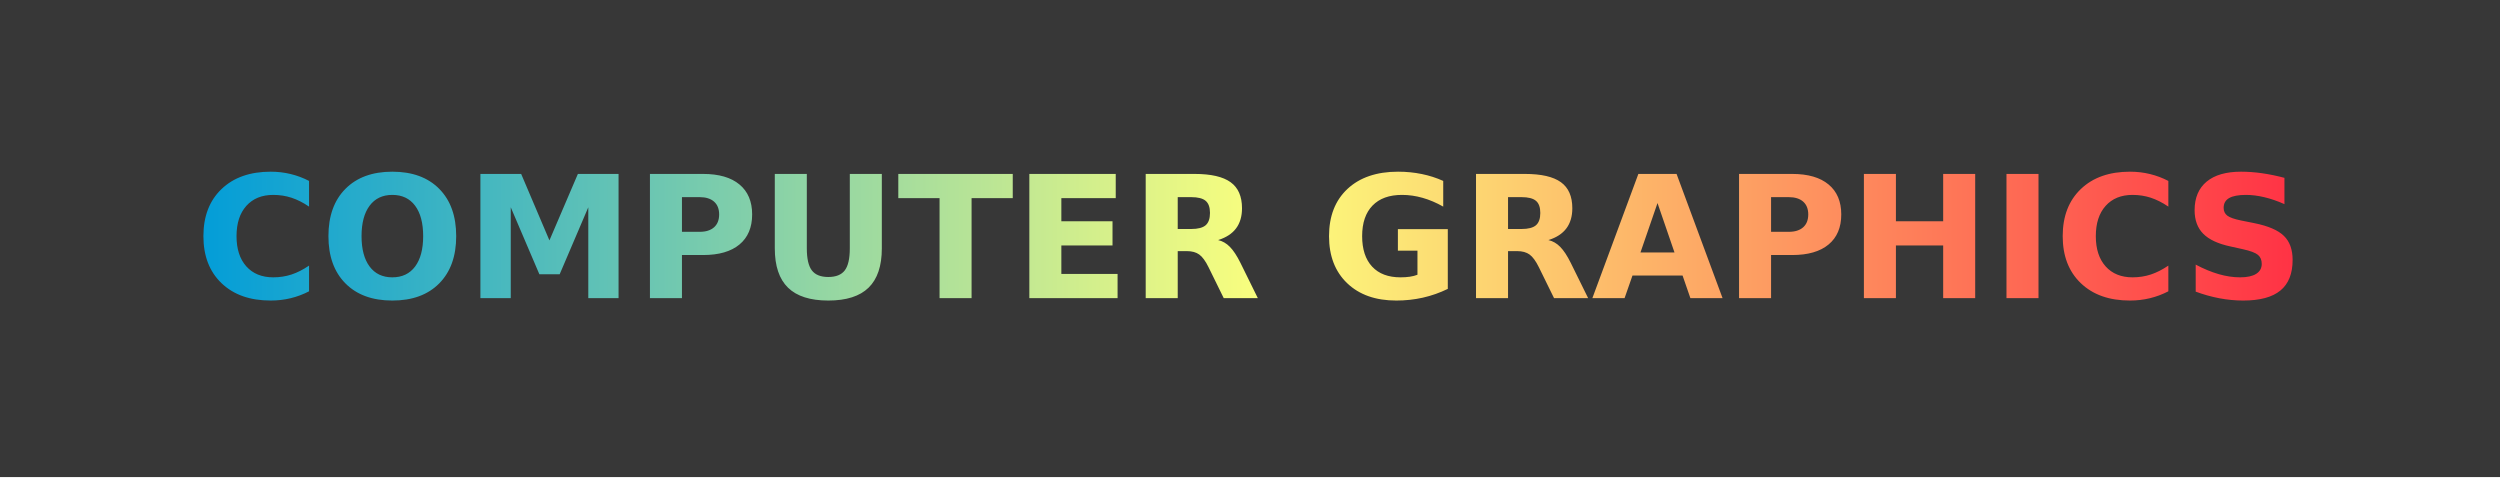
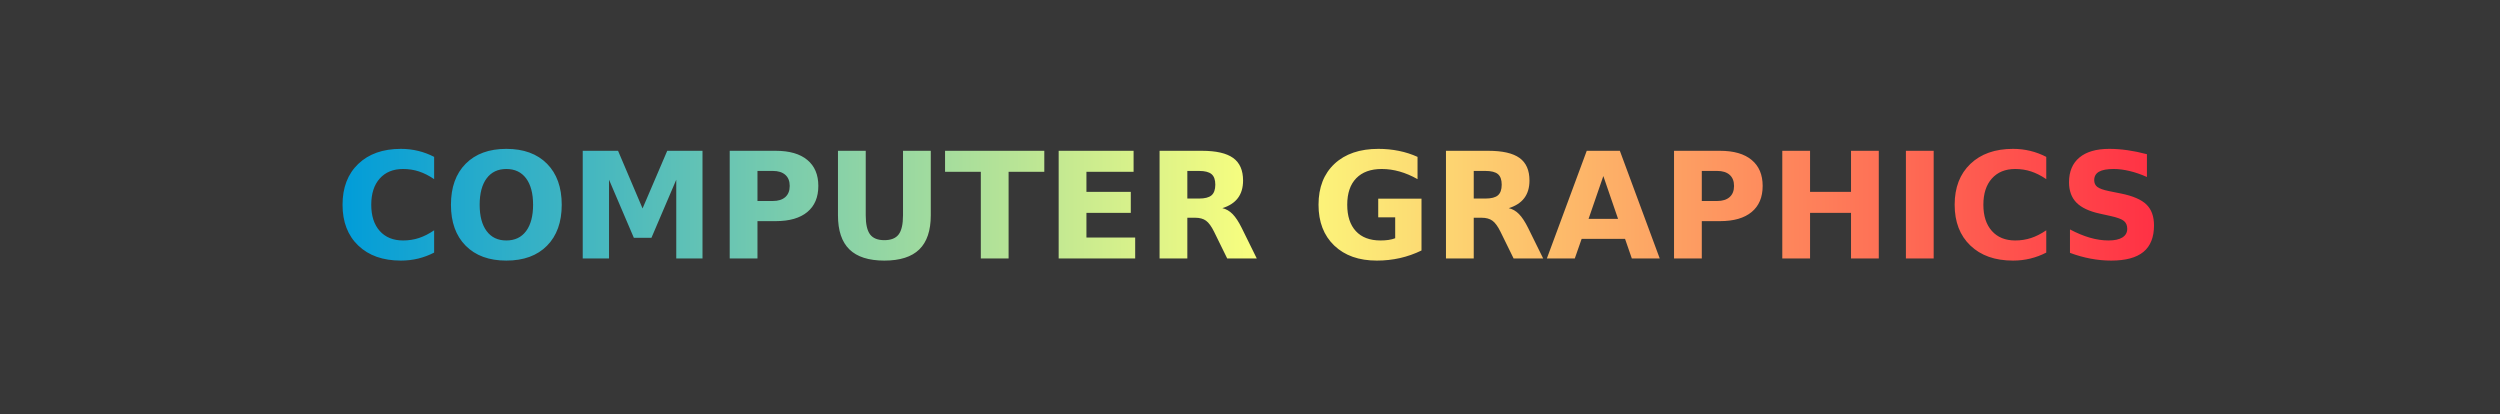
- <svg xmlns="http://www.w3.org/2000/svg" width="146.75" height="28" role="img" aria-label="COMPUTER GRAPHICS">
+ <svg xmlns="http://www.w3.org/2000/svg" width="169.25" height="28" role="img" aria-label="COMPUTER GRAPHICS">
  <defs>
    <linearGradient id="0" x1="0" y1="0.5" x2="1" y2="0.5">
      <stop offset="0%" stop-color="#009cd9" />
      <stop offset="51%" stop-color="#fcff7d" />
      <stop offset="100%" stop-color="#ff3044" />
    </linearGradient>
  </defs>
  <g shape-rendering="crispEdges">
-     <rect width="146.75" height="28" fill="#373737" />
+     <rect width="169.25" height="28" fill="#373737" />
  </g>
  <g fill="#fff" text-anchor="middle" font-family="Verdana,Geneva,DejaVu Sans,sans-serif" text-rendering="geometricPrecision" font-size="100">
-     <text transform="scale(.1)" x="733.75" y="175" textLength="1227.5" fill="url(#0)" font-weight="bold">COMPUTER GRAPHICS</text>
+     <text transform="scale(.1)" x="846.25" y="175" textLength="1452.5" fill="url(#0)" font-weight="bold">COMPUTER GRAPHICS</text>
  </g>
</svg>
